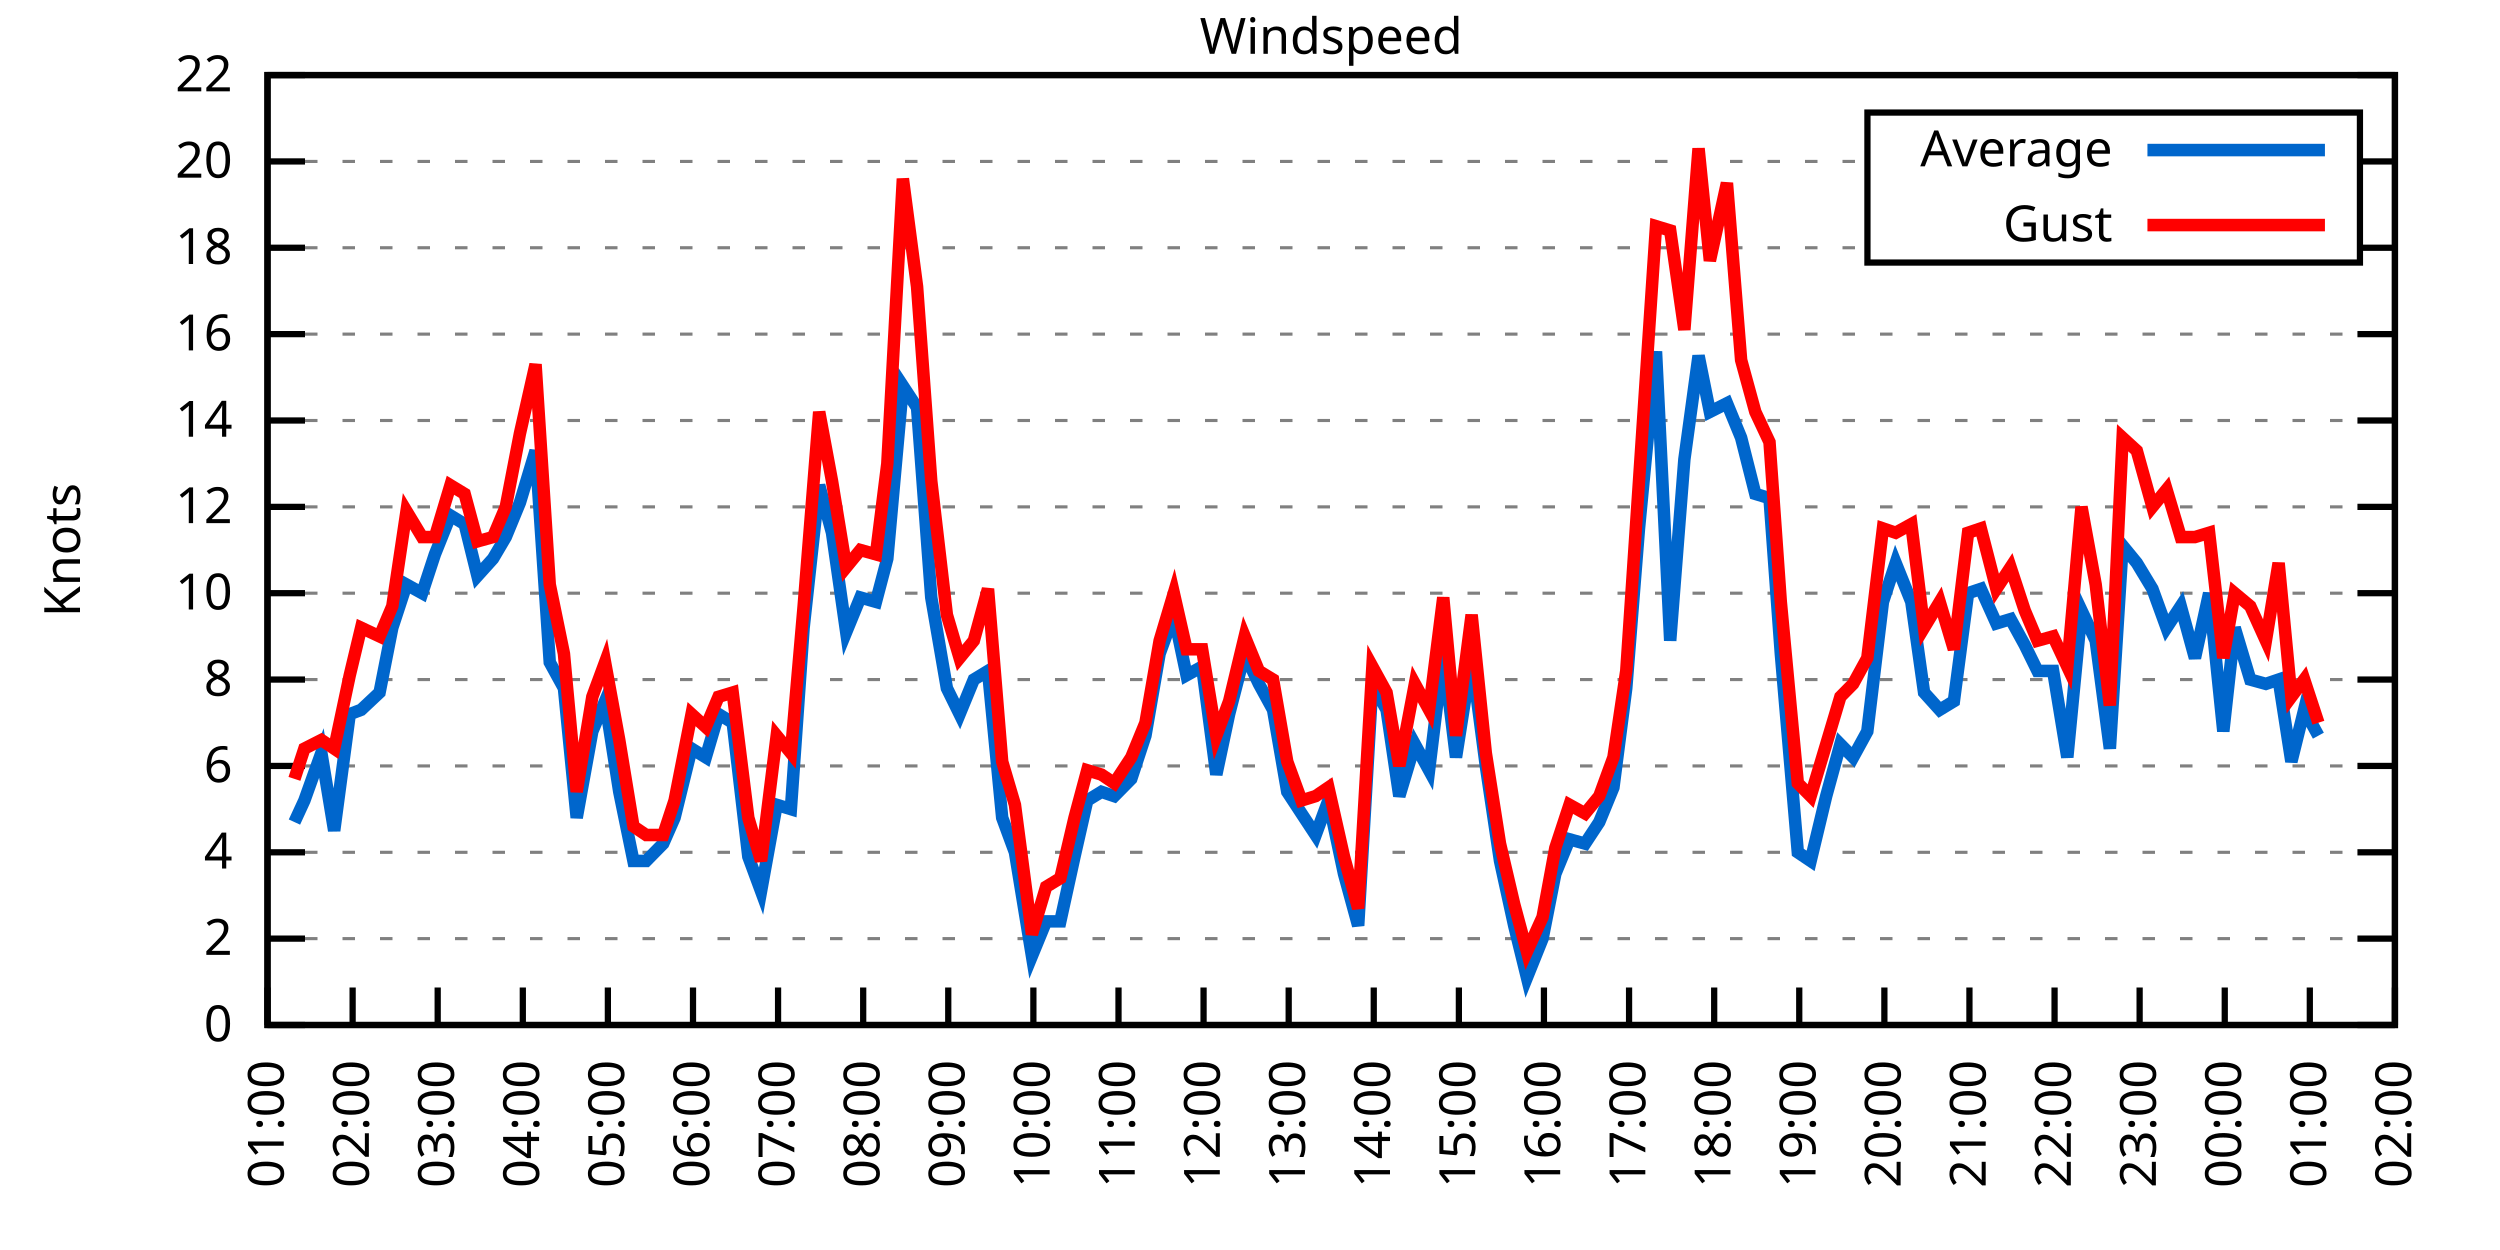
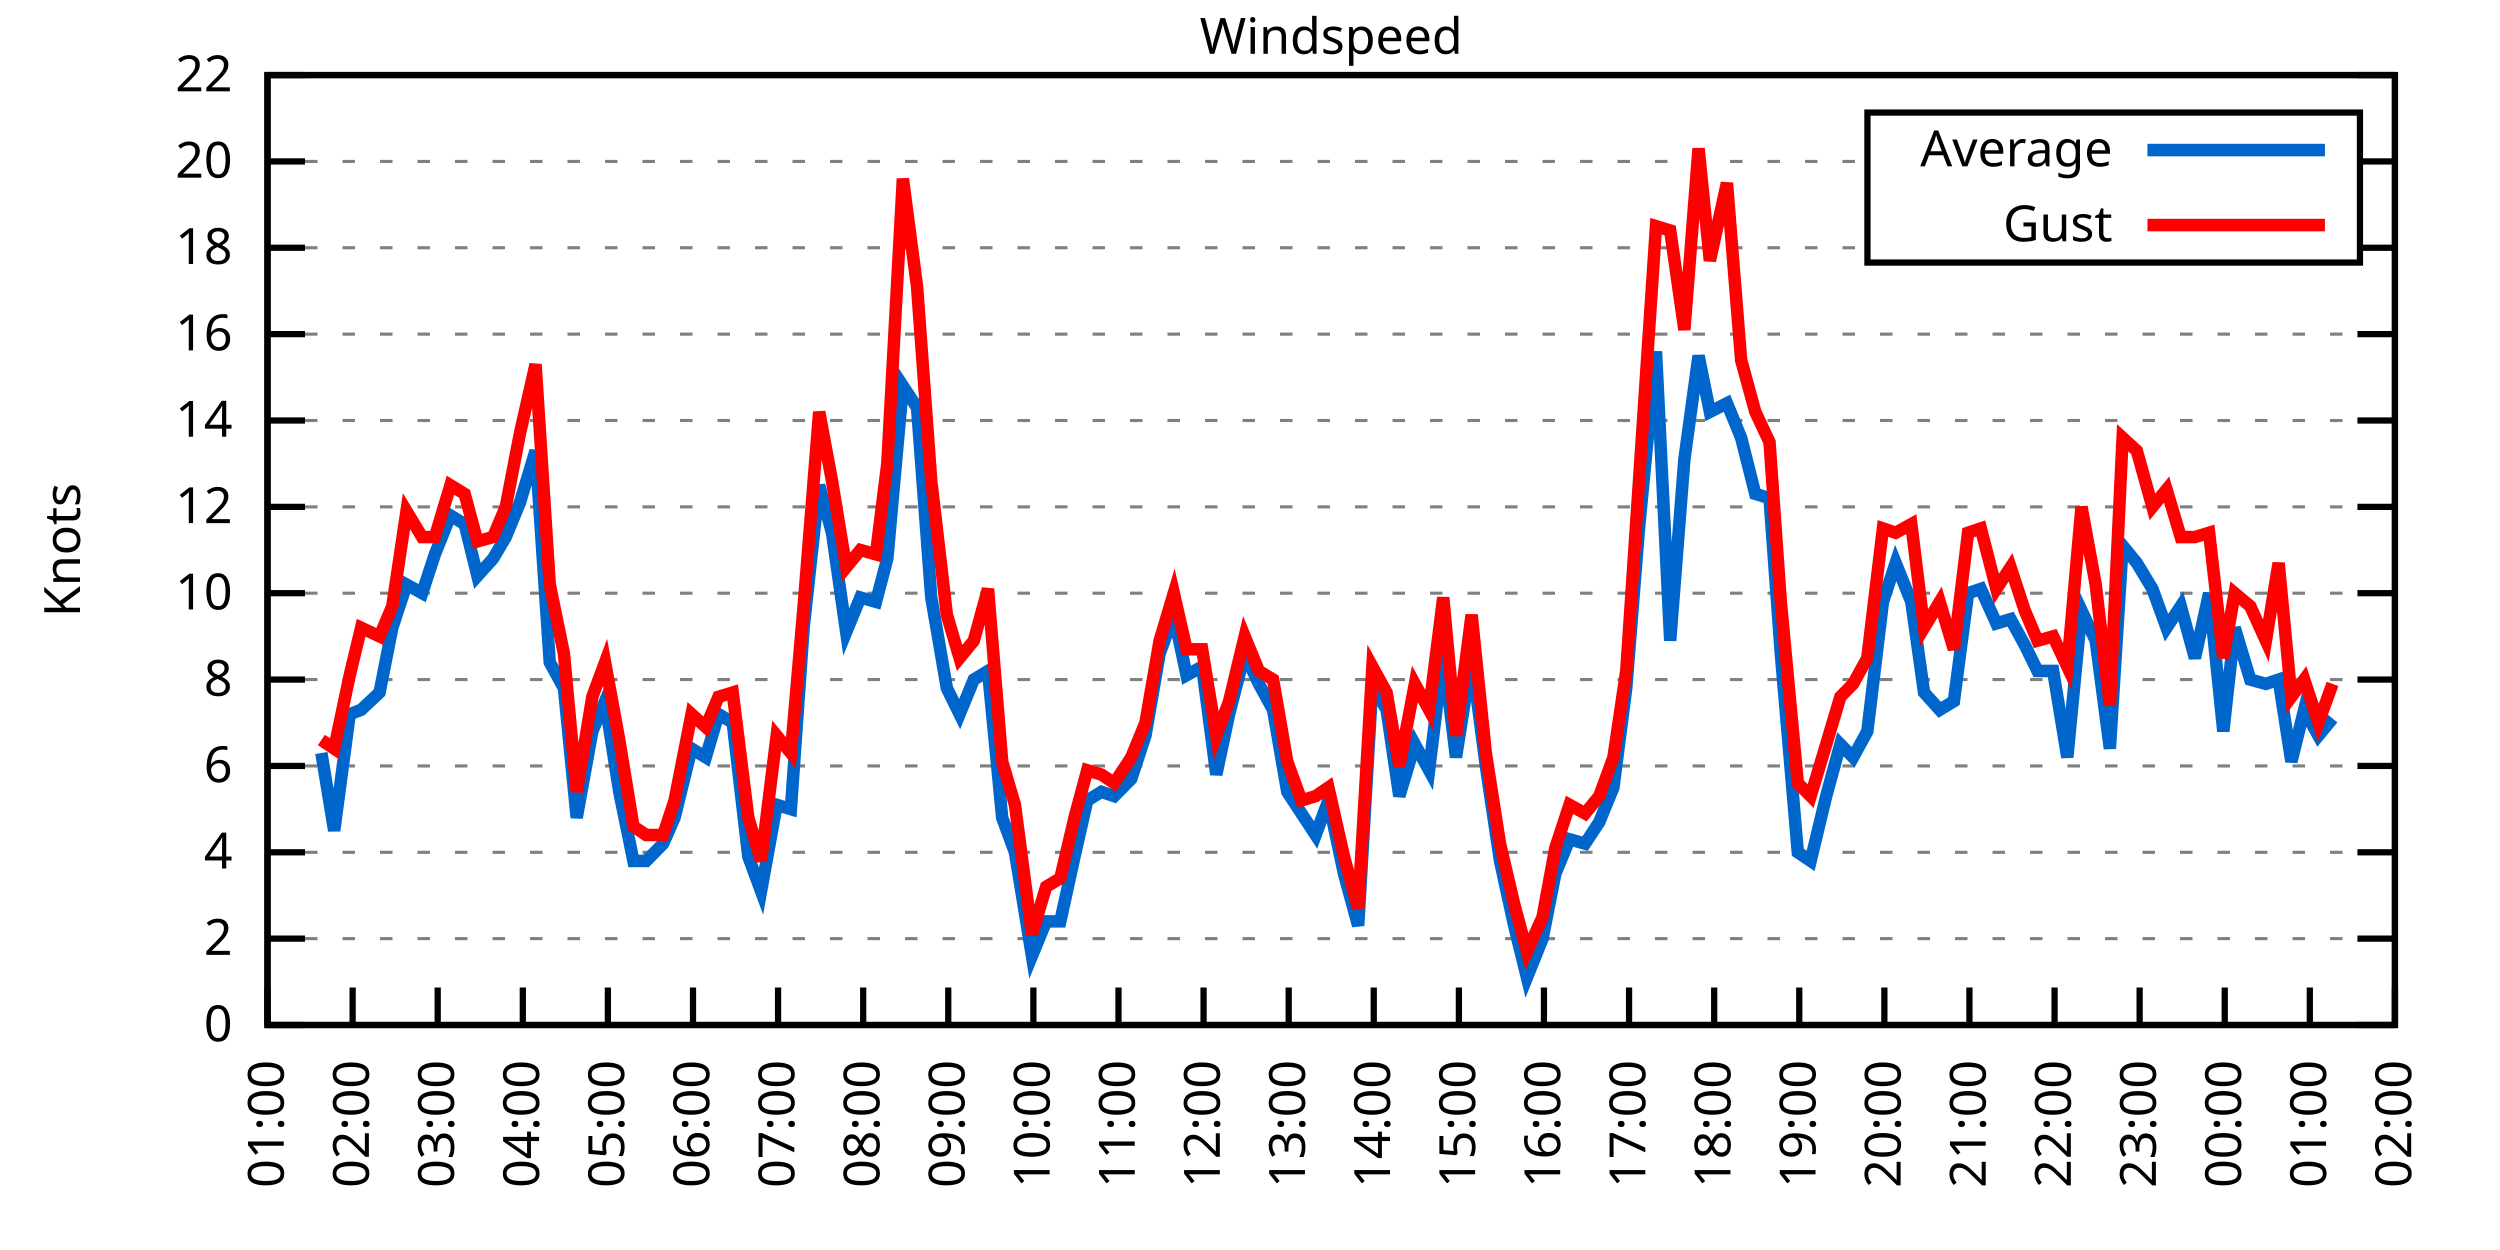
<svg xmlns="http://www.w3.org/2000/svg" xmlns:xlink="http://www.w3.org/1999/xlink" width="400" height="200" viewBox="0 0 400 200">
  <g id="gnuplot_canvas">
    <rect x="0" y="0" width="400" height="200" fill="none" />
    <defs>
      <circle id="gpDot" r="0.5" stroke-width="0.5" stroke="currentColor" />
      <path id="gpPt0" stroke-width="0.333" stroke="currentColor" d="M-1,0 h2 M0,-1 v2" />
      <path id="gpPt1" stroke-width="0.333" stroke="currentColor" d="M-1,-1 L1,1 M1,-1 L-1,1" />
      <path id="gpPt2" stroke-width="0.333" stroke="currentColor" d="M-1,0 L1,0 M0,-1 L0,1 M-1,-1 L1,1 M-1,1 L1,-1" />
      <rect id="gpPt3" stroke-width="0.333" stroke="currentColor" x="-1" y="-1" width="2" height="2" />
      <rect id="gpPt4" stroke-width="0.333" stroke="currentColor" fill="currentColor" x="-1" y="-1" width="2" height="2" />
      <circle id="gpPt5" stroke-width="0.333" stroke="currentColor" cx="0" cy="0" r="1" />
      <use xlink:href="#gpPt5" id="gpPt6" fill="currentColor" stroke="none" />
      <path id="gpPt7" stroke-width="0.333" stroke="currentColor" d="M0,-1.33 L-1.33,0.67 L1.33,0.67 z" />
      <use xlink:href="#gpPt7" id="gpPt8" fill="currentColor" stroke="none" />
      <use xlink:href="#gpPt7" id="gpPt9" stroke="currentColor" transform="rotate(180)" />
      <use xlink:href="#gpPt9" id="gpPt10" fill="currentColor" stroke="none" />
      <use xlink:href="#gpPt3" id="gpPt11" stroke="currentColor" transform="rotate(45)" />
      <use xlink:href="#gpPt11" id="gpPt12" fill="currentColor" stroke="none" />
      <path id="gpPt13" stroke-width="0.333" stroke="currentColor" d="M0,1.330 L1.265,0.411 L0.782,-1.067 L-0.782,-1.076 L-1.265,0.411 z" />
      <use xlink:href="#gpPt13" id="gpPt14" fill="currentColor" stroke="none" />
      <filter id="textbox" filterUnits="objectBoundingBox" x="0" y="0" height="1" width="1">
        <feFlood flood-color="white" flood-opacity="1" result="bgnd" />
        <feComposite in="SourceGraphic" in2="bgnd" operator="atop" />
      </filter>
      <filter id="greybox" filterUnits="objectBoundingBox" x="0" y="0" height="1" width="1">
        <feFlood flood-color="lightgrey" flood-opacity="1" result="grey" />
        <feComposite in="SourceGraphic" in2="grey" operator="atop" />
      </filter>
    </defs>
    <g fill="none" color="white" stroke="currentColor" stroke-width="1.00" stroke-linecap="butt" stroke-linejoin="miter">
</g>
    <g fill="none" color="black" stroke="currentColor" stroke-width="1.00" stroke-linecap="butt" stroke-linejoin="miter">
      <g stroke="none" shape-rendering="crispEdges">
        <polygon fill="rgb(255, 255, 255)" points="42.80,164.00 383.18,164.00 383.18,12.02 42.80,12.02 " />
      </g>
    </g>
    <g fill="none" color="black" stroke="currentColor" stroke-width="1.00" stroke-linecap="butt" stroke-linejoin="miter">
</g>
    <g fill="none" color="black" stroke="black" stroke-width="0.50" stroke-linecap="butt" stroke-linejoin="miter">
</g>
    <g fill="none" color="gray" stroke="currentColor" stroke-width="0.50" stroke-linecap="butt" stroke-linejoin="miter">
      <path stroke="gray" stroke-dasharray="2,4" class="gridline" d="M42.80,164.00 L383.19,164.00  " />
    </g>
    <g fill="none" color="gray" stroke="gray" stroke-width="1.00" stroke-linecap="butt" stroke-linejoin="miter">
</g>
    <g fill="none" color="black" stroke="currentColor" stroke-width="1.00" stroke-linecap="butt" stroke-linejoin="miter">
      <path stroke="black" d="M42.80,164.00 L48.80,164.00 M383.19,164.00 L377.19,164.00  " />
      <g transform="translate(37.20,166.60)" stroke="none" fill="black" font-family="Sans" font-size="8.00" text-anchor="end">
        <text>
          <tspan font-family="Sans"> 0</tspan>
        </text>
      </g>
    </g>
    <g fill="none" color="black" stroke="currentColor" stroke-width="1.00" stroke-linecap="butt" stroke-linejoin="miter">
</g>
    <g fill="none" color="black" stroke="black" stroke-width="0.50" stroke-linecap="butt" stroke-linejoin="miter">
</g>
    <g fill="none" color="gray" stroke="currentColor" stroke-width="0.50" stroke-linecap="butt" stroke-linejoin="miter">
      <path stroke="gray" stroke-dasharray="2,4" class="gridline" d="M42.80,150.18 L383.19,150.18  " />
    </g>
    <g fill="none" color="gray" stroke="gray" stroke-width="1.00" stroke-linecap="butt" stroke-linejoin="miter">
</g>
    <g fill="none" color="black" stroke="currentColor" stroke-width="1.00" stroke-linecap="butt" stroke-linejoin="miter">
      <path stroke="black" d="M42.80,150.18 L48.80,150.18 M383.19,150.18 L377.19,150.18  " />
      <g transform="translate(37.20,152.78)" stroke="none" fill="black" font-family="Sans" font-size="8.00" text-anchor="end">
        <text>
          <tspan font-family="Sans"> 2</tspan>
        </text>
      </g>
    </g>
    <g fill="none" color="black" stroke="currentColor" stroke-width="1.00" stroke-linecap="butt" stroke-linejoin="miter">
</g>
    <g fill="none" color="black" stroke="black" stroke-width="0.50" stroke-linecap="butt" stroke-linejoin="miter">
</g>
    <g fill="none" color="gray" stroke="currentColor" stroke-width="0.50" stroke-linecap="butt" stroke-linejoin="miter">
      <path stroke="gray" stroke-dasharray="2,4" class="gridline" d="M42.80,136.37 L383.19,136.37  " />
    </g>
    <g fill="none" color="gray" stroke="gray" stroke-width="1.00" stroke-linecap="butt" stroke-linejoin="miter">
</g>
    <g fill="none" color="black" stroke="currentColor" stroke-width="1.00" stroke-linecap="butt" stroke-linejoin="miter">
      <path stroke="black" d="M42.80,136.37 L48.80,136.37 M383.19,136.37 L377.19,136.37  " />
      <g transform="translate(37.20,138.97)" stroke="none" fill="black" font-family="Sans" font-size="8.00" text-anchor="end">
        <text>
          <tspan font-family="Sans"> 4</tspan>
        </text>
      </g>
    </g>
    <g fill="none" color="black" stroke="currentColor" stroke-width="1.00" stroke-linecap="butt" stroke-linejoin="miter">
</g>
    <g fill="none" color="black" stroke="black" stroke-width="0.50" stroke-linecap="butt" stroke-linejoin="miter">
</g>
    <g fill="none" color="gray" stroke="currentColor" stroke-width="0.50" stroke-linecap="butt" stroke-linejoin="miter">
      <path stroke="gray" stroke-dasharray="2,4" class="gridline" d="M42.80,122.55 L383.19,122.55  " />
    </g>
    <g fill="none" color="gray" stroke="gray" stroke-width="1.00" stroke-linecap="butt" stroke-linejoin="miter">
</g>
    <g fill="none" color="black" stroke="currentColor" stroke-width="1.00" stroke-linecap="butt" stroke-linejoin="miter">
      <path stroke="black" d="M42.80,122.55 L48.80,122.55 M383.19,122.55 L377.19,122.55  " />
      <g transform="translate(37.20,125.15)" stroke="none" fill="black" font-family="Sans" font-size="8.00" text-anchor="end">
        <text>
          <tspan font-family="Sans"> 6</tspan>
        </text>
      </g>
    </g>
    <g fill="none" color="black" stroke="currentColor" stroke-width="1.00" stroke-linecap="butt" stroke-linejoin="miter">
</g>
    <g fill="none" color="black" stroke="black" stroke-width="0.50" stroke-linecap="butt" stroke-linejoin="miter">
</g>
    <g fill="none" color="gray" stroke="currentColor" stroke-width="0.50" stroke-linecap="butt" stroke-linejoin="miter">
      <path stroke="gray" stroke-dasharray="2,4" class="gridline" d="M42.80,108.73 L383.19,108.73  " />
    </g>
    <g fill="none" color="gray" stroke="gray" stroke-width="1.00" stroke-linecap="butt" stroke-linejoin="miter">
</g>
    <g fill="none" color="black" stroke="currentColor" stroke-width="1.00" stroke-linecap="butt" stroke-linejoin="miter">
      <path stroke="black" d="M42.80,108.73 L48.80,108.73 M383.19,108.73 L377.19,108.73  " />
      <g transform="translate(37.20,111.33)" stroke="none" fill="black" font-family="Sans" font-size="8.00" text-anchor="end">
        <text>
          <tspan font-family="Sans"> 8</tspan>
        </text>
      </g>
    </g>
    <g fill="none" color="black" stroke="currentColor" stroke-width="1.00" stroke-linecap="butt" stroke-linejoin="miter">
</g>
    <g fill="none" color="black" stroke="black" stroke-width="0.50" stroke-linecap="butt" stroke-linejoin="miter">
</g>
    <g fill="none" color="gray" stroke="currentColor" stroke-width="0.50" stroke-linecap="butt" stroke-linejoin="miter">
      <path stroke="gray" stroke-dasharray="2,4" class="gridline" d="M42.80,94.91 L383.19,94.91  " />
    </g>
    <g fill="none" color="gray" stroke="gray" stroke-width="1.00" stroke-linecap="butt" stroke-linejoin="miter">
</g>
    <g fill="none" color="black" stroke="currentColor" stroke-width="1.00" stroke-linecap="butt" stroke-linejoin="miter">
      <path stroke="black" d="M42.80,94.91 L48.80,94.91 M383.19,94.91 L377.19,94.91  " />
      <g transform="translate(37.20,97.51)" stroke="none" fill="black" font-family="Sans" font-size="8.00" text-anchor="end">
        <text>
          <tspan font-family="Sans"> 10</tspan>
        </text>
      </g>
    </g>
    <g fill="none" color="black" stroke="currentColor" stroke-width="1.00" stroke-linecap="butt" stroke-linejoin="miter">
</g>
    <g fill="none" color="black" stroke="black" stroke-width="0.50" stroke-linecap="butt" stroke-linejoin="miter">
</g>
    <g fill="none" color="gray" stroke="currentColor" stroke-width="0.50" stroke-linecap="butt" stroke-linejoin="miter">
      <path stroke="gray" stroke-dasharray="2,4" class="gridline" d="M42.80,81.10 L383.19,81.10  " />
    </g>
    <g fill="none" color="gray" stroke="gray" stroke-width="1.00" stroke-linecap="butt" stroke-linejoin="miter">
</g>
    <g fill="none" color="black" stroke="currentColor" stroke-width="1.00" stroke-linecap="butt" stroke-linejoin="miter">
      <path stroke="black" d="M42.80,81.10 L48.80,81.10 M383.19,81.10 L377.19,81.10  " />
      <g transform="translate(37.20,83.70)" stroke="none" fill="black" font-family="Sans" font-size="8.00" text-anchor="end">
        <text>
          <tspan font-family="Sans"> 12</tspan>
        </text>
      </g>
    </g>
    <g fill="none" color="black" stroke="currentColor" stroke-width="1.00" stroke-linecap="butt" stroke-linejoin="miter">
</g>
    <g fill="none" color="black" stroke="black" stroke-width="0.50" stroke-linecap="butt" stroke-linejoin="miter">
</g>
    <g fill="none" color="gray" stroke="currentColor" stroke-width="0.50" stroke-linecap="butt" stroke-linejoin="miter">
      <path stroke="gray" stroke-dasharray="2,4" class="gridline" d="M42.80,67.28 L383.19,67.28  " />
    </g>
    <g fill="none" color="gray" stroke="gray" stroke-width="1.00" stroke-linecap="butt" stroke-linejoin="miter">
</g>
    <g fill="none" color="black" stroke="currentColor" stroke-width="1.00" stroke-linecap="butt" stroke-linejoin="miter">
      <path stroke="black" d="M42.80,67.28 L48.80,67.28 M383.19,67.28 L377.19,67.28  " />
      <g transform="translate(37.20,69.88)" stroke="none" fill="black" font-family="Sans" font-size="8.00" text-anchor="end">
        <text>
          <tspan font-family="Sans"> 14</tspan>
        </text>
      </g>
    </g>
    <g fill="none" color="black" stroke="currentColor" stroke-width="1.00" stroke-linecap="butt" stroke-linejoin="miter">
</g>
    <g fill="none" color="black" stroke="black" stroke-width="0.50" stroke-linecap="butt" stroke-linejoin="miter">
</g>
    <g fill="none" color="gray" stroke="currentColor" stroke-width="0.50" stroke-linecap="butt" stroke-linejoin="miter">
      <path stroke="gray" stroke-dasharray="2,4" class="gridline" d="M42.80,53.46 L383.19,53.46  " />
    </g>
    <g fill="none" color="gray" stroke="gray" stroke-width="1.00" stroke-linecap="butt" stroke-linejoin="miter">
</g>
    <g fill="none" color="black" stroke="currentColor" stroke-width="1.00" stroke-linecap="butt" stroke-linejoin="miter">
      <path stroke="black" d="M42.80,53.46 L48.80,53.46 M383.19,53.46 L377.19,53.46  " />
      <g transform="translate(37.20,56.06)" stroke="none" fill="black" font-family="Sans" font-size="8.00" text-anchor="end">
        <text>
          <tspan font-family="Sans"> 16</tspan>
        </text>
      </g>
    </g>
    <g fill="none" color="black" stroke="currentColor" stroke-width="1.00" stroke-linecap="butt" stroke-linejoin="miter">
</g>
    <g fill="none" color="black" stroke="black" stroke-width="0.50" stroke-linecap="butt" stroke-linejoin="miter">
</g>
    <g fill="none" color="gray" stroke="currentColor" stroke-width="0.50" stroke-linecap="butt" stroke-linejoin="miter">
      <path stroke="gray" stroke-dasharray="2,4" class="gridline" d="M42.80,39.64 L298.79,39.64 M377.59,39.64 L383.19,39.64  " />
    </g>
    <g fill="none" color="gray" stroke="gray" stroke-width="1.00" stroke-linecap="butt" stroke-linejoin="miter">
</g>
    <g fill="none" color="black" stroke="currentColor" stroke-width="1.00" stroke-linecap="butt" stroke-linejoin="miter">
      <path stroke="black" d="M42.80,39.64 L48.80,39.64 M383.19,39.64 L377.19,39.64  " />
      <g transform="translate(37.20,42.24)" stroke="none" fill="black" font-family="Sans" font-size="8.00" text-anchor="end">
        <text>
          <tspan font-family="Sans"> 18</tspan>
        </text>
      </g>
    </g>
    <g fill="none" color="black" stroke="currentColor" stroke-width="1.00" stroke-linecap="butt" stroke-linejoin="miter">
</g>
    <g fill="none" color="black" stroke="black" stroke-width="0.50" stroke-linecap="butt" stroke-linejoin="miter">
</g>
    <g fill="none" color="gray" stroke="currentColor" stroke-width="0.50" stroke-linecap="butt" stroke-linejoin="miter">
      <path stroke="gray" stroke-dasharray="2,4" class="gridline" d="M42.80,25.83 L298.79,25.83 M377.59,25.83 L383.19,25.83  " />
    </g>
    <g fill="none" color="gray" stroke="gray" stroke-width="1.00" stroke-linecap="butt" stroke-linejoin="miter">
</g>
    <g fill="none" color="black" stroke="currentColor" stroke-width="1.00" stroke-linecap="butt" stroke-linejoin="miter">
      <path stroke="black" d="M42.80,25.83 L48.80,25.83 M383.19,25.83 L377.19,25.83  " />
      <g transform="translate(37.20,28.43)" stroke="none" fill="black" font-family="Sans" font-size="8.00" text-anchor="end">
        <text>
          <tspan font-family="Sans"> 20</tspan>
        </text>
      </g>
    </g>
    <g fill="none" color="black" stroke="currentColor" stroke-width="1.00" stroke-linecap="butt" stroke-linejoin="miter">
</g>
    <g fill="none" color="black" stroke="black" stroke-width="0.50" stroke-linecap="butt" stroke-linejoin="miter">
</g>
    <g fill="none" color="gray" stroke="currentColor" stroke-width="0.50" stroke-linecap="butt" stroke-linejoin="miter">
      <path stroke="gray" stroke-dasharray="2,4" class="gridline" d="M42.80,12.01 L383.19,12.01  " />
    </g>
    <g fill="none" color="gray" stroke="gray" stroke-width="1.00" stroke-linecap="butt" stroke-linejoin="miter">
</g>
    <g fill="none" color="black" stroke="currentColor" stroke-width="1.00" stroke-linecap="butt" stroke-linejoin="miter">
      <path stroke="black" d="M42.80,12.01 L48.80,12.01 M383.19,12.01 L377.19,12.01  " />
      <g transform="translate(37.20,14.61)" stroke="none" fill="black" font-family="Sans" font-size="8.00" text-anchor="end">
        <text>
          <tspan font-family="Sans"> 22</tspan>
        </text>
      </g>
    </g>
    <g fill="none" color="black" stroke="currentColor" stroke-width="1.00" stroke-linecap="butt" stroke-linejoin="miter">
      <path stroke="black" d="M42.80,164.00 L42.80,158.00  " />
      <g transform="translate(45.40,169.60) rotate(270.00)" stroke="none" fill="black" font-family="Sans" font-size="8.00" text-anchor="end">
        <text>
          <tspan font-family="Sans">01:00</tspan>
        </text>
      </g>
    </g>
    <g fill="none" color="black" stroke="currentColor" stroke-width="1.00" stroke-linecap="butt" stroke-linejoin="miter">
      <path stroke="black" d="M56.42,164.00 L56.42,158.00  " />
      <g transform="translate(59.02,169.60) rotate(270.00)" stroke="none" fill="black" font-family="Sans" font-size="8.00" text-anchor="end">
        <text>
          <tspan font-family="Sans">02:00</tspan>
        </text>
      </g>
    </g>
    <g fill="none" color="black" stroke="currentColor" stroke-width="1.00" stroke-linecap="butt" stroke-linejoin="miter">
      <path stroke="black" d="M70.03,164.00 L70.03,158.00  " />
      <g transform="translate(72.63,169.60) rotate(270.00)" stroke="none" fill="black" font-family="Sans" font-size="8.00" text-anchor="end">
        <text>
          <tspan font-family="Sans">03:00</tspan>
        </text>
      </g>
    </g>
    <g fill="none" color="black" stroke="currentColor" stroke-width="1.00" stroke-linecap="butt" stroke-linejoin="miter">
      <path stroke="black" d="M83.65,164.00 L83.65,158.00  " />
      <g transform="translate(86.25,169.60) rotate(270.00)" stroke="none" fill="black" font-family="Sans" font-size="8.00" text-anchor="end">
        <text>
          <tspan font-family="Sans">04:00</tspan>
        </text>
      </g>
    </g>
    <g fill="none" color="black" stroke="currentColor" stroke-width="1.00" stroke-linecap="butt" stroke-linejoin="miter">
      <path stroke="black" d="M97.26,164.00 L97.26,158.00  " />
      <g transform="translate(99.86,169.60) rotate(270.00)" stroke="none" fill="black" font-family="Sans" font-size="8.00" text-anchor="end">
        <text>
          <tspan font-family="Sans">05:00</tspan>
        </text>
      </g>
    </g>
    <g fill="none" color="black" stroke="currentColor" stroke-width="1.00" stroke-linecap="butt" stroke-linejoin="miter">
      <path stroke="black" d="M110.88,164.00 L110.88,158.00  " />
      <g transform="translate(113.48,169.60) rotate(270.00)" stroke="none" fill="black" font-family="Sans" font-size="8.00" text-anchor="end">
        <text>
          <tspan font-family="Sans">06:00</tspan>
        </text>
      </g>
    </g>
    <g fill="none" color="black" stroke="currentColor" stroke-width="1.00" stroke-linecap="butt" stroke-linejoin="miter">
      <path stroke="black" d="M124.49,164.00 L124.49,158.00  " />
      <g transform="translate(127.09,169.60) rotate(270.00)" stroke="none" fill="black" font-family="Sans" font-size="8.00" text-anchor="end">
        <text>
          <tspan font-family="Sans">07:00</tspan>
        </text>
      </g>
    </g>
    <g fill="none" color="black" stroke="currentColor" stroke-width="1.00" stroke-linecap="butt" stroke-linejoin="miter">
      <path stroke="black" d="M138.11,164.00 L138.11,158.00  " />
      <g transform="translate(140.71,169.60) rotate(270.00)" stroke="none" fill="black" font-family="Sans" font-size="8.00" text-anchor="end">
        <text>
          <tspan font-family="Sans">08:00</tspan>
        </text>
      </g>
    </g>
    <g fill="none" color="black" stroke="currentColor" stroke-width="1.00" stroke-linecap="butt" stroke-linejoin="miter">
      <path stroke="black" d="M151.72,164.00 L151.72,158.00  " />
      <g transform="translate(154.32,169.60) rotate(270.00)" stroke="none" fill="black" font-family="Sans" font-size="8.00" text-anchor="end">
        <text>
          <tspan font-family="Sans">09:00</tspan>
        </text>
      </g>
    </g>
    <g fill="none" color="black" stroke="currentColor" stroke-width="1.00" stroke-linecap="butt" stroke-linejoin="miter">
      <path stroke="black" d="M165.34,164.00 L165.34,158.00  " />
      <g transform="translate(167.94,169.60) rotate(270.00)" stroke="none" fill="black" font-family="Sans" font-size="8.00" text-anchor="end">
        <text>
          <tspan font-family="Sans">10:00</tspan>
        </text>
      </g>
    </g>
    <g fill="none" color="black" stroke="currentColor" stroke-width="1.00" stroke-linecap="butt" stroke-linejoin="miter">
      <path stroke="black" d="M178.96,164.00 L178.96,158.00  " />
      <g transform="translate(181.56,169.60) rotate(270.00)" stroke="none" fill="black" font-family="Sans" font-size="8.00" text-anchor="end">
        <text>
          <tspan font-family="Sans">11:00</tspan>
        </text>
      </g>
    </g>
    <g fill="none" color="black" stroke="currentColor" stroke-width="1.00" stroke-linecap="butt" stroke-linejoin="miter">
      <path stroke="black" d="M192.57,164.00 L192.57,158.00  " />
      <g transform="translate(195.17,169.60) rotate(270.00)" stroke="none" fill="black" font-family="Sans" font-size="8.00" text-anchor="end">
        <text>
          <tspan font-family="Sans">12:00</tspan>
        </text>
      </g>
    </g>
    <g fill="none" color="black" stroke="currentColor" stroke-width="1.00" stroke-linecap="butt" stroke-linejoin="miter">
      <path stroke="black" d="M206.19,164.00 L206.19,158.00  " />
      <g transform="translate(208.79,169.60) rotate(270.00)" stroke="none" fill="black" font-family="Sans" font-size="8.00" text-anchor="end">
        <text>
          <tspan font-family="Sans">13:00</tspan>
        </text>
      </g>
    </g>
    <g fill="none" color="black" stroke="currentColor" stroke-width="1.00" stroke-linecap="butt" stroke-linejoin="miter">
      <path stroke="black" d="M219.80,164.00 L219.80,158.00  " />
      <g transform="translate(222.40,169.60) rotate(270.00)" stroke="none" fill="black" font-family="Sans" font-size="8.00" text-anchor="end">
        <text>
          <tspan font-family="Sans">14:00</tspan>
        </text>
      </g>
    </g>
    <g fill="none" color="black" stroke="currentColor" stroke-width="1.00" stroke-linecap="butt" stroke-linejoin="miter">
      <path stroke="black" d="M233.42,164.00 L233.42,158.00  " />
      <g transform="translate(236.02,169.60) rotate(270.00)" stroke="none" fill="black" font-family="Sans" font-size="8.00" text-anchor="end">
        <text>
          <tspan font-family="Sans">15:00</tspan>
        </text>
      </g>
    </g>
    <g fill="none" color="black" stroke="currentColor" stroke-width="1.00" stroke-linecap="butt" stroke-linejoin="miter">
      <path stroke="black" d="M247.03,164.00 L247.03,158.00  " />
      <g transform="translate(249.63,169.60) rotate(270.00)" stroke="none" fill="black" font-family="Sans" font-size="8.00" text-anchor="end">
        <text>
          <tspan font-family="Sans">16:00</tspan>
        </text>
      </g>
    </g>
    <g fill="none" color="black" stroke="currentColor" stroke-width="1.00" stroke-linecap="butt" stroke-linejoin="miter">
      <path stroke="black" d="M260.65,164.00 L260.65,158.00  " />
      <g transform="translate(263.25,169.60) rotate(270.00)" stroke="none" fill="black" font-family="Sans" font-size="8.00" text-anchor="end">
        <text>
          <tspan font-family="Sans">17:00</tspan>
        </text>
      </g>
    </g>
    <g fill="none" color="black" stroke="currentColor" stroke-width="1.00" stroke-linecap="butt" stroke-linejoin="miter">
      <path stroke="black" d="M274.27,164.00 L274.27,158.00  " />
      <g transform="translate(276.87,169.60) rotate(270.00)" stroke="none" fill="black" font-family="Sans" font-size="8.00" text-anchor="end">
        <text>
          <tspan font-family="Sans">18:00</tspan>
        </text>
      </g>
    </g>
    <g fill="none" color="black" stroke="currentColor" stroke-width="1.00" stroke-linecap="butt" stroke-linejoin="miter">
      <path stroke="black" d="M287.88,164.00 L287.88,158.00  " />
      <g transform="translate(290.48,169.60) rotate(270.00)" stroke="none" fill="black" font-family="Sans" font-size="8.00" text-anchor="end">
        <text>
          <tspan font-family="Sans">19:00</tspan>
        </text>
      </g>
    </g>
    <g fill="none" color="black" stroke="currentColor" stroke-width="1.00" stroke-linecap="butt" stroke-linejoin="miter">
      <path stroke="black" d="M301.50,164.00 L301.50,158.00  " />
      <g transform="translate(304.10,169.60) rotate(270.00)" stroke="none" fill="black" font-family="Sans" font-size="8.00" text-anchor="end">
        <text>
          <tspan font-family="Sans">20:00</tspan>
        </text>
      </g>
    </g>
    <g fill="none" color="black" stroke="currentColor" stroke-width="1.00" stroke-linecap="butt" stroke-linejoin="miter">
      <path stroke="black" d="M315.11,164.00 L315.11,158.00  " />
      <g transform="translate(317.71,169.60) rotate(270.00)" stroke="none" fill="black" font-family="Sans" font-size="8.00" text-anchor="end">
        <text>
          <tspan font-family="Sans">21:00</tspan>
        </text>
      </g>
    </g>
    <g fill="none" color="black" stroke="currentColor" stroke-width="1.00" stroke-linecap="butt" stroke-linejoin="miter">
      <path stroke="black" d="M328.73,164.00 L328.73,158.00  " />
      <g transform="translate(331.33,169.60) rotate(270.00)" stroke="none" fill="black" font-family="Sans" font-size="8.00" text-anchor="end">
        <text>
          <tspan font-family="Sans">22:00</tspan>
        </text>
      </g>
    </g>
    <g fill="none" color="black" stroke="currentColor" stroke-width="1.00" stroke-linecap="butt" stroke-linejoin="miter">
      <path stroke="black" d="M342.34,164.00 L342.34,158.00  " />
      <g transform="translate(344.94,169.60) rotate(270.00)" stroke="none" fill="black" font-family="Sans" font-size="8.00" text-anchor="end">
        <text>
          <tspan font-family="Sans">23:00</tspan>
        </text>
      </g>
    </g>
    <g fill="none" color="black" stroke="currentColor" stroke-width="1.00" stroke-linecap="butt" stroke-linejoin="miter">
      <path stroke="black" d="M355.96,164.00 L355.96,158.00  " />
      <g transform="translate(358.56,169.60) rotate(270.00)" stroke="none" fill="black" font-family="Sans" font-size="8.00" text-anchor="end">
        <text>
          <tspan font-family="Sans">00:00</tspan>
        </text>
      </g>
    </g>
    <g fill="none" color="black" stroke="currentColor" stroke-width="1.00" stroke-linecap="butt" stroke-linejoin="miter">
      <path stroke="black" d="M369.57,164.00 L369.57,158.00  " />
      <g transform="translate(372.17,169.60) rotate(270.00)" stroke="none" fill="black" font-family="Sans" font-size="8.00" text-anchor="end">
        <text>
          <tspan font-family="Sans">01:00</tspan>
        </text>
      </g>
    </g>
    <g fill="none" color="black" stroke="currentColor" stroke-width="1.00" stroke-linecap="butt" stroke-linejoin="miter">
      <path stroke="black" d="M383.19,164.00 L383.19,158.00  " />
      <g transform="translate(385.79,169.60) rotate(270.00)" stroke="none" fill="black" font-family="Sans" font-size="8.00" text-anchor="end">
        <text>
          <tspan font-family="Sans">02:00</tspan>
        </text>
      </g>
    </g>
    <g fill="none" color="black" stroke="currentColor" stroke-width="1.00" stroke-linecap="butt" stroke-linejoin="miter">
</g>
    <g fill="none" color="black" stroke="currentColor" stroke-width="1.00" stroke-linecap="butt" stroke-linejoin="miter">
      <path stroke="black" d="M42.80,12.01 L42.80,164.00 L383.19,164.00 L383.19,12.01 L42.80,12.01 Z  " />
    </g>
    <g fill="none" color="black" stroke="currentColor" stroke-width="1.00" stroke-linecap="butt" stroke-linejoin="miter">
</g>
    <g fill="none" color="black" stroke="currentColor" stroke-width="1.00" stroke-linecap="butt" stroke-linejoin="miter">
      <path stroke="black" d="M298.79,42.01 L298.79,18.01 L377.59,18.01 L377.59,42.01 L298.79,42.01 Z  " />
    </g>
    <g id="Windspeed_plot_1">
      <g fill="none" color="white" stroke="black" stroke-width="2.00" stroke-linecap="butt" stroke-linejoin="miter">
</g>
      <g fill="none" color="black" stroke="currentColor" stroke-width="2.00" stroke-linecap="butt" stroke-linejoin="miter">
        <g transform="translate(337.99,26.61)" stroke="none" fill="black" font-family="Sans" font-size="8.00" text-anchor="end">
          <text>
            <tspan font-family="Sans">Average</tspan>
          </text>
        </g>
      </g>
      <g fill="none" color="black" stroke="currentColor" stroke-width="2.00" stroke-linecap="butt" stroke-linejoin="miter">
-         <path stroke="rgb(  0, 102, 204)" d="M343.59,24.01 L371.99,24.01 M47.11,131.53 L48.70,128.08 L51.42,120.48 L53.47,132.91 L55.96,114.26 L57.78,113.57   L60.73,110.80 L62.77,100.44 L65.04,93.53 L67.54,94.91 L69.58,88.70 L72.07,82.48 L74.34,83.86 L76.39,92.15   L78.88,89.39 L80.92,85.93 L83.19,80.41 L85.69,72.12 L87.96,105.97 L90.23,110.11 L92.27,130.84 L94.77,117.02   L96.81,112.19 L99.08,126.69 L101.35,137.75 L103.39,137.75 L106.11,134.98 L107.93,130.84 L110.65,119.78 L112.92,121.17   L114.96,114.26 L117.23,115.64 L119.73,137.06 L121.77,142.58 L124.27,128.77 L126.54,129.46 L128.58,100.44 L131.07,77.64   L133.12,85.24 L135.39,101.13 L137.66,95.60 L140.15,96.30 L141.97,89.39 L144.46,61.75 L146.73,65.21 L149.00,95.60   L151.50,110.11 L153.54,114.26 L155.81,108.73 L158.08,107.35 L160.35,130.84 L162.39,136.37 L165.11,152.95 L167.38,147.42   L169.65,147.42 L171.92,137.06 L173.96,128.08 L176.23,126.69 L178.28,127.38 L181.00,124.62 L183.27,117.71 L185.54,104.59   L187.81,98.37 L189.85,108.04 L192.34,106.66 L194.61,123.93 L196.66,114.26 L199.15,104.59 L201.42,109.42 L203.69,113.57   L205.96,126.69 L208.23,130.15 L210.50,133.60 L212.54,128.08 L215.04,139.82 L217.31,148.11 L219.58,109.42 L221.85,113.57   L223.89,127.38 L226.38,119.09 L228.65,123.24 L230.92,104.59 L232.96,121.17 L235.46,105.28 L237.73,122.55 L240.00,137.75   L242.27,148.11 L244.31,156.40 L246.81,150.18 L248.85,139.82 L251.12,134.29 L253.61,134.98 L255.88,131.53 L258.15,126.00   L260.20,110.11 L262.24,84.55 L264.96,56.23 L267.23,102.51 L269.50,73.50 L271.77,56.92 L273.58,65.90 L276.31,64.52   L278.58,70.04 L280.85,79.02 L283.12,79.71 L284.93,104.59 L287.65,136.37 L289.70,137.75 L292.19,127.38 L294.46,119.09   L296.50,121.17 L298.77,117.02 L301.27,96.30 L303.31,90.08 L305.81,96.30 L307.85,110.80 L310.35,113.57 L312.62,112.19   L314.89,94.91 L316.93,94.22 L319.42,99.75 L321.69,99.06 L323.96,103.20 L326.00,107.35 L328.50,107.35 L330.77,121.17   L333.04,97.68 L335.31,102.51 L337.58,119.78 L339.62,87.31 L341.89,90.08 L344.39,94.22 L346.65,100.44 L348.92,96.99   L351.19,105.28 L353.46,94.91 L355.73,117.02 L357.55,100.44 L360.04,108.73 L362.54,109.42 L364.58,108.73 L366.62,121.86   L368.67,113.57 L370.94,117.71  " />
+         <path stroke="rgb(  0, 102, 204)" d="M343.59,24.01 L371.99,24.01 M51.42,120.48 L53.47,132.91 L55.96,114.26 L57.78,113.57 L60.73,110.80 L62.77,100.44   L65.04,93.53 L67.54,94.91 L69.58,88.70 L72.07,82.48 L74.34,83.86 L76.39,92.15 L78.88,89.39 L80.92,85.93   L83.19,80.41 L85.69,72.12 L87.96,105.97 L90.23,110.11 L92.27,130.84 L94.77,117.02 L96.81,112.19 L99.08,126.69   L101.35,137.75 L103.39,137.75 L106.11,134.98 L107.93,130.84 L110.65,119.78 L112.92,121.17 L114.96,114.26 L117.23,115.64   L119.73,137.06 L121.77,142.58 L124.27,128.77 L126.54,129.46 L128.58,100.44 L131.07,77.64 L133.12,85.24 L135.39,101.13   L137.66,95.60 L140.15,96.30 L141.97,89.39 L144.46,61.75 L146.73,65.21 L149.00,95.60 L151.50,110.11 L153.54,114.26   L155.81,108.73 L158.08,107.35 L160.35,130.84 L162.39,136.37 L165.11,152.95 L167.38,147.42 L169.65,147.42 L171.92,137.06   L173.96,128.08 L176.23,126.69 L178.28,127.38 L181.00,124.62 L183.27,117.71 L185.54,104.59 L187.81,98.37 L189.85,108.04   L192.34,106.66 L194.61,123.93 L196.66,114.26 L199.15,104.59 L201.42,109.42 L203.69,113.57 L205.96,126.69 L208.23,130.15   L210.50,133.60 L212.54,128.08 L215.04,139.82 L217.31,148.11 L219.58,109.42 L221.85,113.57 L223.89,127.38 L226.38,119.09   L228.65,123.24 L230.92,104.59 L232.96,121.17 L235.46,105.28 L237.73,122.55 L240.00,137.75 L242.27,148.11 L244.31,156.40   L246.81,150.18 L248.85,139.82 L251.12,134.29 L253.61,134.98 L255.88,131.53 L258.15,126.00 L260.20,110.11 L262.24,84.55   L264.96,56.23 L267.23,102.51 L269.50,73.50 L271.77,56.92 L273.58,65.90 L276.31,64.52 L278.58,70.04 L280.85,79.02   L283.12,79.71 L284.93,104.59 L287.65,136.37 L289.70,137.75 L292.19,127.38 L294.46,119.09 L296.50,121.17 L298.77,117.02   L301.27,96.30 L303.31,90.08 L305.81,96.30 L307.85,110.80 L310.35,113.57 L312.62,112.19 L314.89,94.91 L316.93,94.22   L319.42,99.75 L321.69,99.06 L323.96,103.20 L326.00,107.35 L328.50,107.35 L330.77,121.17 L333.04,97.68 L335.31,102.51   L337.58,119.78 L339.62,87.31 L341.89,90.08 L344.39,94.22 L346.65,100.44 L348.92,96.99 L351.19,105.28 L353.46,94.91   L355.73,117.02 L357.55,100.44 L360.04,108.73 L362.54,109.42 L364.58,108.73 L366.62,121.86 L368.67,113.57 L370.94,117.71   L373.21,114.95  " />
      </g>
    </g>
    <g id="Windspeed_plot_2">
      <g fill="none" color="black" stroke="currentColor" stroke-width="2.00" stroke-linecap="butt" stroke-linejoin="miter">
        <g transform="translate(337.99,38.61)" stroke="none" fill="black" font-family="Sans" font-size="8.00" text-anchor="end">
          <text>
            <tspan font-family="Sans">Gust</tspan>
          </text>
        </g>
      </g>
      <g fill="none" color="black" stroke="currentColor" stroke-width="2.00" stroke-linecap="butt" stroke-linejoin="miter">
-         <path stroke="rgb(255,   0,   0)" d="M343.59,36.01 L371.99,36.01 M47.11,124.62 L48.70,119.78 L51.42,118.40 L53.47,119.78 L55.96,108.04 L57.78,100.44   L60.73,101.82 L62.77,96.99 L65.04,81.79 L67.54,85.93 L69.58,85.93 L72.07,77.64 L74.34,79.02 L76.39,86.62   L78.88,85.93 L80.92,81.10 L83.19,69.35 L85.69,58.30 L87.96,93.53 L90.23,104.59 L92.27,126.69 L94.77,111.49   L96.81,105.97 L99.08,118.40 L101.35,132.22 L103.39,133.60 L106.11,133.60 L107.93,128.08 L110.65,114.26 L112.92,116.33   L114.96,111.49 L117.23,110.80 L119.73,130.84 L121.77,137.75 L124.27,117.71 L126.54,120.48 L128.58,96.99 L131.07,65.90   L133.12,76.95 L135.39,90.77 L137.66,88.00 L140.15,88.70 L141.97,74.19 L144.46,28.59 L146.73,45.86 L149.00,76.95   L151.50,98.37 L153.54,105.28 L155.81,102.51 L158.08,94.22 L160.35,121.86 L162.39,128.77 L165.11,149.49 L167.38,141.89   L169.65,140.51 L171.92,130.84 L173.96,123.24 L176.23,123.93 L178.28,125.31 L181.00,121.17 L183.27,115.64 L185.54,102.51   L187.81,94.91 L189.85,103.89 L192.34,103.89 L194.61,117.71 L196.66,112.19 L199.15,101.82 L201.42,107.35 L203.69,108.73   L205.96,121.86 L208.23,128.08 L210.50,127.38 L212.54,126.00 L215.04,137.06 L217.31,145.35 L219.58,106.66 L221.85,110.80   L223.89,122.55 L226.38,109.42 L228.65,113.57 L230.92,95.60 L232.96,117.71 L235.46,98.37 L237.73,120.48 L240.00,134.98   L242.27,144.66 L244.31,152.26 L246.81,146.73 L248.85,135.67 L251.12,128.77 L253.61,130.15 L255.88,127.38 L258.15,121.17   L260.20,107.35 L262.24,76.95 L264.96,36.19 L267.23,36.88 L269.50,52.77 L271.77,23.75 L273.58,41.72 L276.31,29.28   L278.58,57.61 L280.85,65.90 L283.12,70.73 L284.93,96.30 L287.65,125.31 L289.70,127.38 L292.19,119.09 L294.46,111.49   L296.50,109.42 L298.77,105.28 L301.27,84.55 L303.31,85.24 L305.81,83.86 L307.85,100.44 L310.35,96.30 L312.62,103.89   L314.89,85.24 L316.93,84.55 L319.42,94.22 L321.69,90.77 L323.96,97.68 L326.00,102.51 L328.50,101.82 L330.77,106.66   L333.04,81.10 L335.31,93.53 L337.58,112.88 L339.62,70.04 L341.89,72.12 L344.39,81.10 L346.65,78.33 L348.92,85.93   L351.19,85.93 L353.46,85.24 L355.73,105.28 L357.55,94.91 L360.04,96.99 L362.54,102.51 L364.58,90.08 L366.62,111.49   L368.67,108.73 L370.94,115.64  " />
+         <path stroke="rgb(255,   0,   0)" d="M343.59,36.01 L371.99,36.01 M51.42,118.40 L53.47,119.78 L55.96,108.04 L57.78,100.44 L60.73,101.82 L62.77,96.99   L65.04,81.79 L67.54,85.93 L69.58,85.93 L72.07,77.64 L74.34,79.02 L76.39,86.62 L78.88,85.93 L80.92,81.10   L83.19,69.35 L85.69,58.30 L87.96,93.53 L90.23,104.59 L92.27,126.69 L94.77,111.49 L96.81,105.97 L99.08,118.40   L101.35,132.22 L103.39,133.60 L106.11,133.60 L107.93,128.08 L110.65,114.26 L112.92,116.33 L114.96,111.49 L117.23,110.80   L119.73,130.84 L121.77,137.75 L124.27,117.71 L126.54,120.48 L128.58,96.99 L131.07,65.90 L133.12,76.95 L135.39,90.77   L137.66,88.00 L140.15,88.70 L141.97,74.19 L144.46,28.59 L146.73,45.86 L149.00,76.95 L151.50,98.37 L153.54,105.28   L155.81,102.51 L158.08,94.22 L160.35,121.86 L162.39,128.77 L165.11,149.49 L167.38,141.89 L169.65,140.51 L171.92,130.84   L173.96,123.24 L176.23,123.93 L178.28,125.31 L181.00,121.17 L183.27,115.64 L185.54,102.51 L187.81,94.91 L189.85,103.89   L192.34,103.89 L194.61,117.71 L196.66,112.19 L199.15,101.82 L201.42,107.35 L203.69,108.73 L205.96,121.86 L208.23,128.08   L210.50,127.38 L212.54,126.00 L215.04,137.06 L217.31,145.35 L219.58,106.66 L221.85,110.80 L223.89,122.55 L226.38,109.42   L228.65,113.57 L230.92,95.60 L232.96,117.71 L235.46,98.37 L237.73,120.48 L240.00,134.98 L242.27,144.66 L244.31,152.26   L246.81,146.73 L248.85,135.67 L251.12,128.77 L253.61,130.15 L255.88,127.38 L258.15,121.17 L260.20,107.35 L262.24,76.95   L264.96,36.19 L267.23,36.88 L269.50,52.77 L271.77,23.75 L273.58,41.72 L276.31,29.28 L278.58,57.61 L280.85,65.90   L283.12,70.73 L284.93,96.30 L287.65,125.31 L289.70,127.38 L292.19,119.09 L294.46,111.49 L296.50,109.42 L298.77,105.28   L301.27,84.55 L303.31,85.24 L305.81,83.86 L307.85,100.44 L310.35,96.30 L312.62,103.89 L314.89,85.24 L316.93,84.55   L319.42,94.22 L321.69,90.77 L323.96,97.68 L326.00,102.51 L328.50,101.82 L330.77,106.66 L333.04,81.10 L335.31,93.53   L337.58,112.88 L339.62,70.04 L341.89,72.12 L344.39,81.10 L346.65,78.33 L348.92,85.93 L351.19,85.93 L353.46,85.24   L355.73,105.28 L357.55,94.91 L360.04,96.99 L362.54,102.51 L364.58,90.08 L366.62,111.49 L368.67,108.73 L370.94,115.64   L373.21,109.42  " />
      </g>
    </g>
    <g fill="none" color="black" stroke="currentColor" stroke-width="2.00" stroke-linecap="butt" stroke-linejoin="miter">
</g>
    <g fill="none" color="black" stroke="black" stroke-width="1.00" stroke-linecap="butt" stroke-linejoin="miter">
</g>
    <g fill="none" color="black" stroke="currentColor" stroke-width="1.00" stroke-linecap="butt" stroke-linejoin="miter">
      <path stroke="black" d="M42.80,12.01 L42.80,164.00 L383.19,164.00 L383.19,12.01 L42.80,12.01 Z  " />
      <g transform="translate(12.80,88.01) rotate(270.00)" stroke="none" fill="black" font-family="Sans" font-size="8.00" text-anchor="middle">
        <text>
          <tspan font-family="Sans">Knots</tspan>
        </text>
      </g>
    </g>
    <g fill="none" color="black" stroke="currentColor" stroke-width="1.00" stroke-linecap="butt" stroke-linejoin="miter">
</g>
    <g fill="none" color="black" stroke="currentColor" stroke-width="1.00" stroke-linecap="butt" stroke-linejoin="miter">
      <g transform="translate(212.99,8.61)" stroke="none" fill="black" font-family="Sans" font-size="8.00" text-anchor="middle">
        <text>
          <tspan font-family="Sans">Windspeed</tspan>
        </text>
      </g>
    </g>
    <g fill="none" color="black" stroke="currentColor" stroke-width="1.00" stroke-linecap="butt" stroke-linejoin="miter">
</g>
  </g>
</svg>
